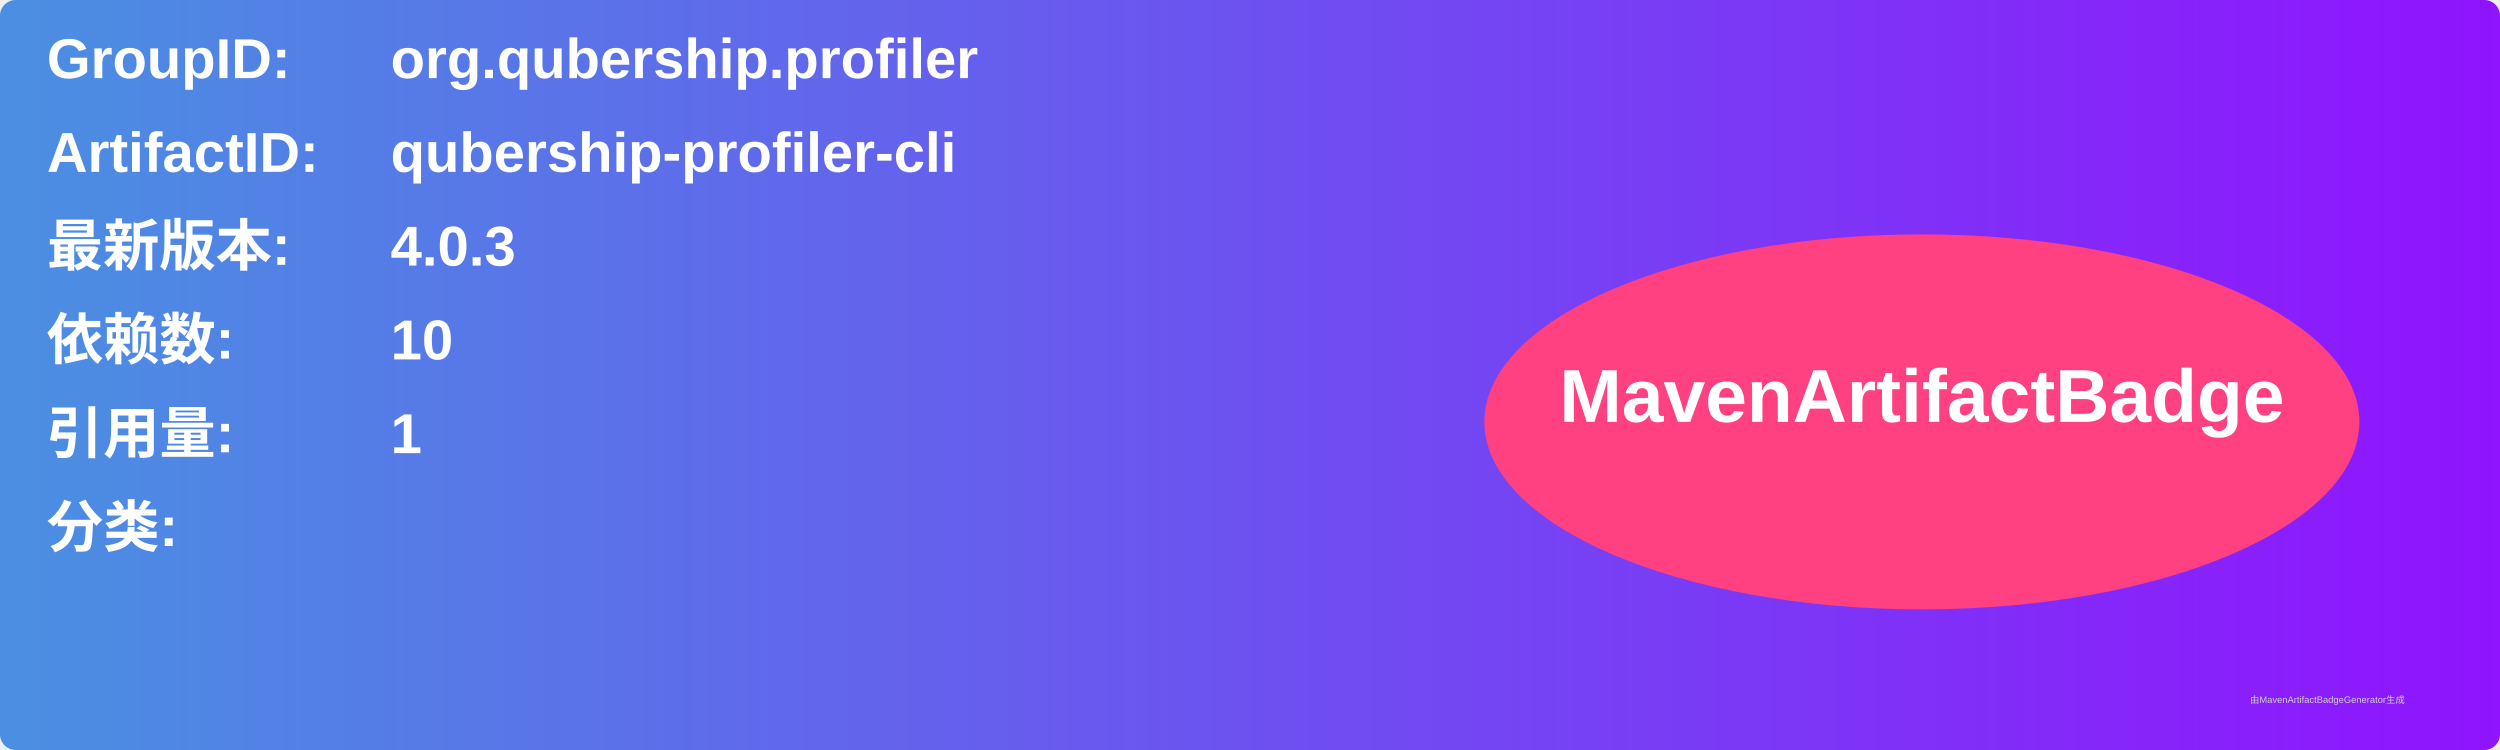
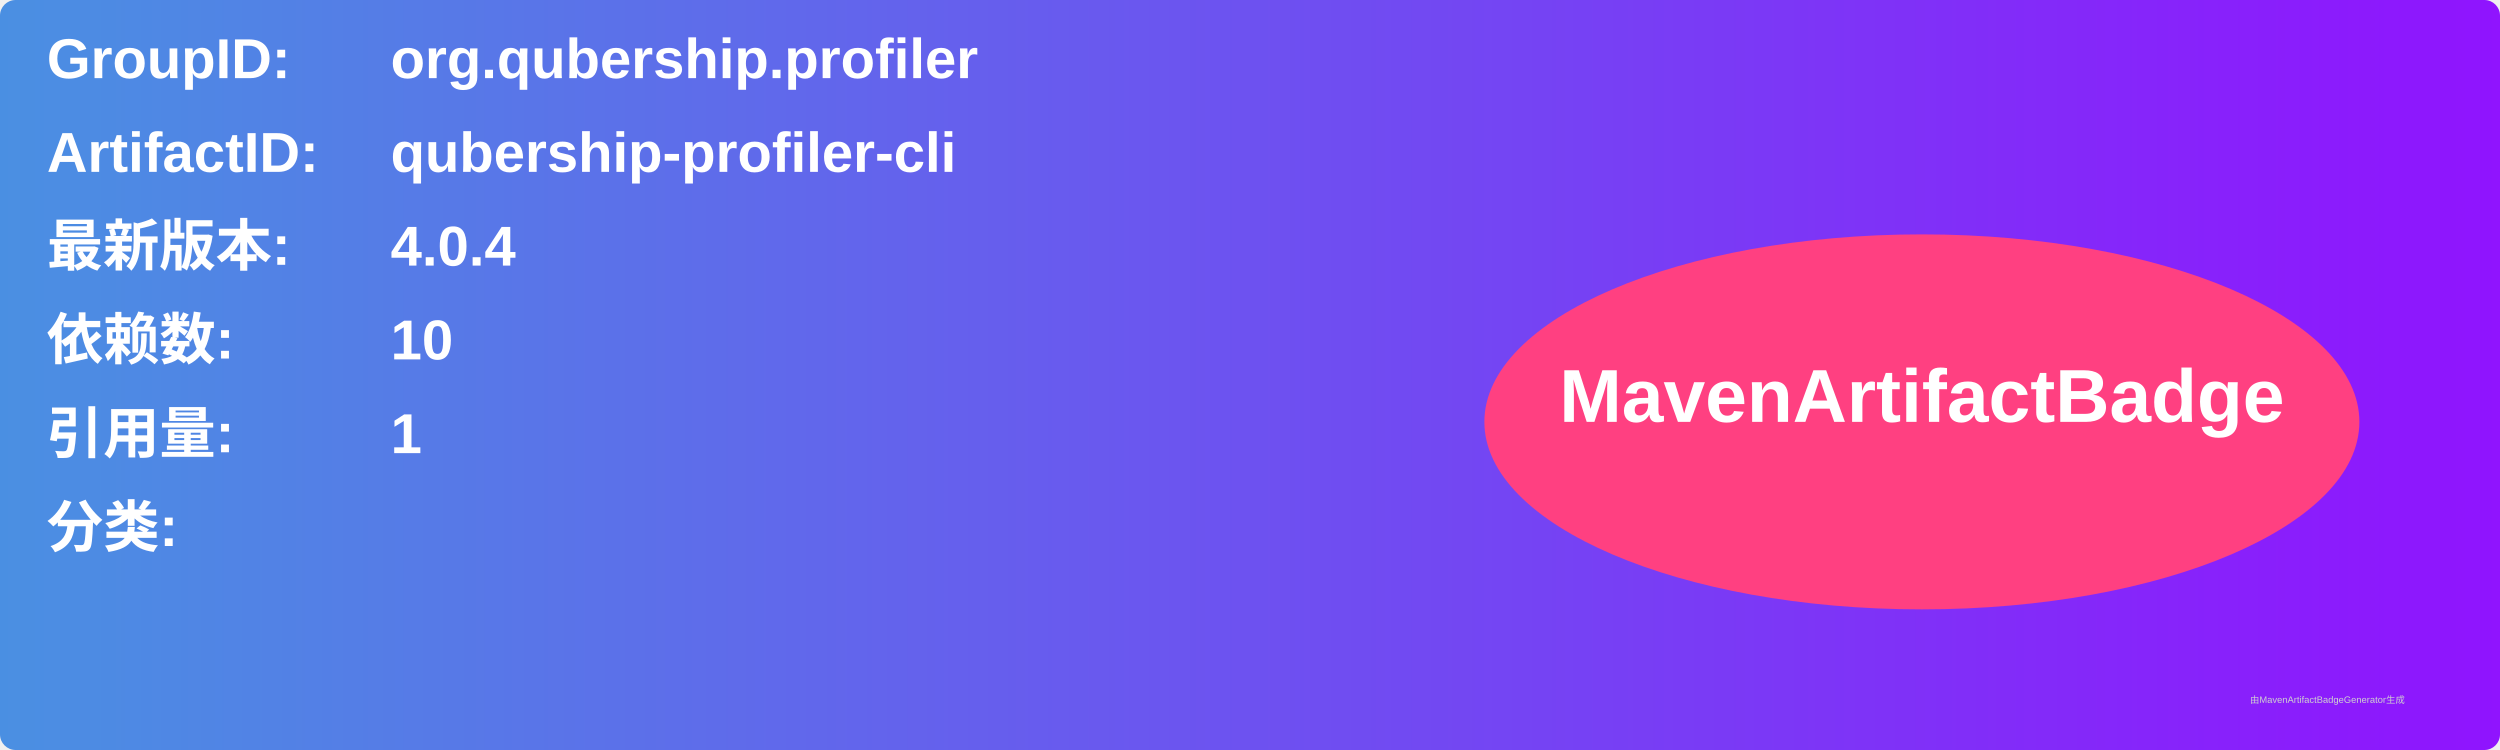
<svg xmlns="http://www.w3.org/2000/svg" width="800" height="240" viewBox="0 0 800 240">
  <linearGradient id="grad" x1="0%" y1="0%" x2="100%" y2="0%">
    <stop offset="0%" stop-color="#4a90e2" />
    <stop offset="100%" stop-color="#9013fe" />
  </linearGradient>
  <rect width="100%" height="100%" rx="5" ry="5" fill="url(#grad)" />
  <g transform="translate(15, 15)">
    <text x="0" y="10" font-family="Arial" font-size="18" fill="white" font-weight="bold" width="260">GroupID:</text>
    <text x="110" y="10" font-family="Arial" font-size="18" fill="white" font-weight="bold" width="460">org.qubership.profiler</text>
    <text x="0" y="40" font-family="Arial" font-size="18" fill="white" font-weight="bold" width="260">ArtifactID:</text>
    <text x="110" y="40" font-family="Arial" font-size="18" fill="white" font-weight="bold" width="460">qubership-profiler-cli</text>
    <text x="0" y="70" font-family="Arial" font-size="18" fill="white" font-weight="bold">最新版本:</text>
    <text x="110" y="70" font-family="Arial" font-size="18" fill="white" font-weight="bold">
-       <tspan font-weight="bold">4.0.3</tspan>
+       <tspan font-weight="bold">4.0.4</tspan>
    </text>
    <text x="0" y="100" font-family="Arial" font-size="18" fill="white" font-weight="bold">依赖数: </text>
    <text x="110" y="100" font-family="Arial" font-size="18" fill="white">
      <tspan font-weight="bold">10</tspan>
    </text>
    <text x="0" y="130" font-family="Arial" font-size="18" fill="white" font-weight="bold">引用量: </text>
    <text x="110" y="130" font-family="Arial" font-size="18" fill="white">
      <tspan font-weight="bold">1</tspan>
    </text>
    <text x="0" y="160" font-family="Arial" font-size="18" fill="white" font-weight="bold">分类:</text>
    <text x="10" y="190" font-family="Arial" font-size="10" fill="white">
      <tspan font-weight="bold" />
    </text>
    <ellipse cx="600" cy="120" rx="140" ry="60" fill="#ff4081" />
    <text x="600" y="120" text-anchor="middle" font-family="Arial" font-size="24" fill="white" font-weight="bold">MavenArtifactBadge</text>
  </g>
  <text x="720" y="225" font-family="Arial" font-size="3" fill="#d0d0d0">由MavenArtifactBadgeGenerator生成</text>
</svg>
